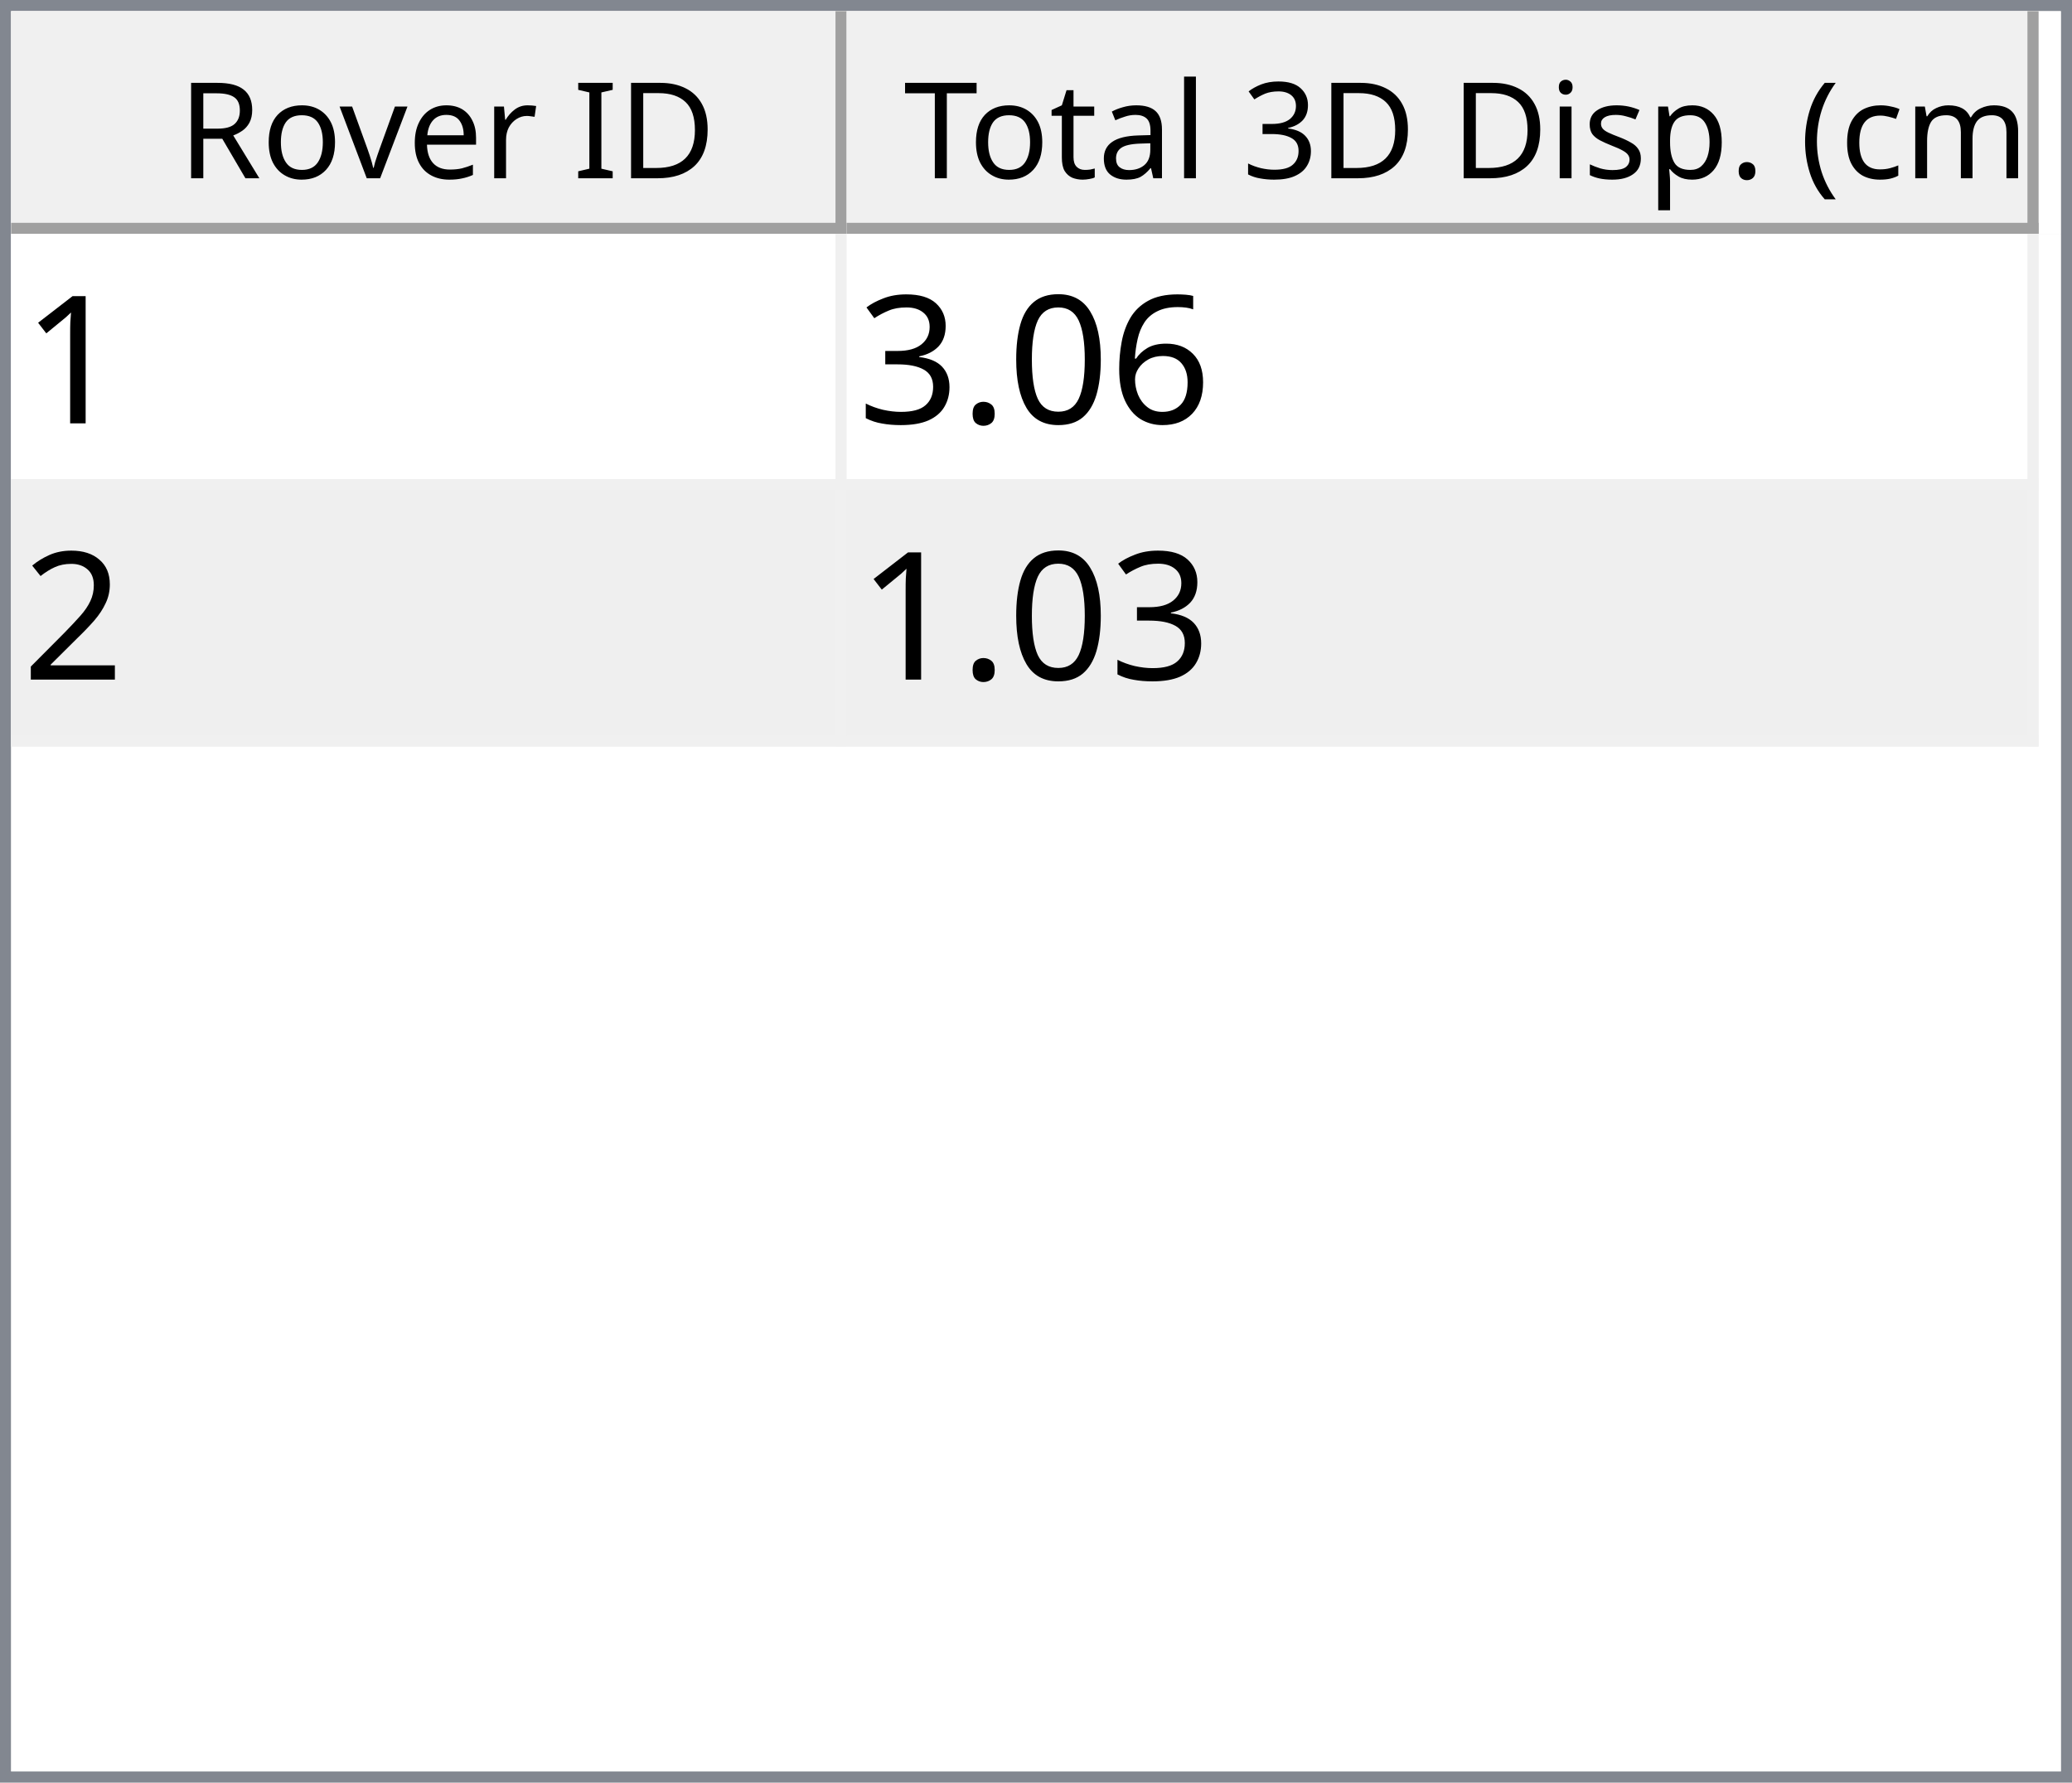
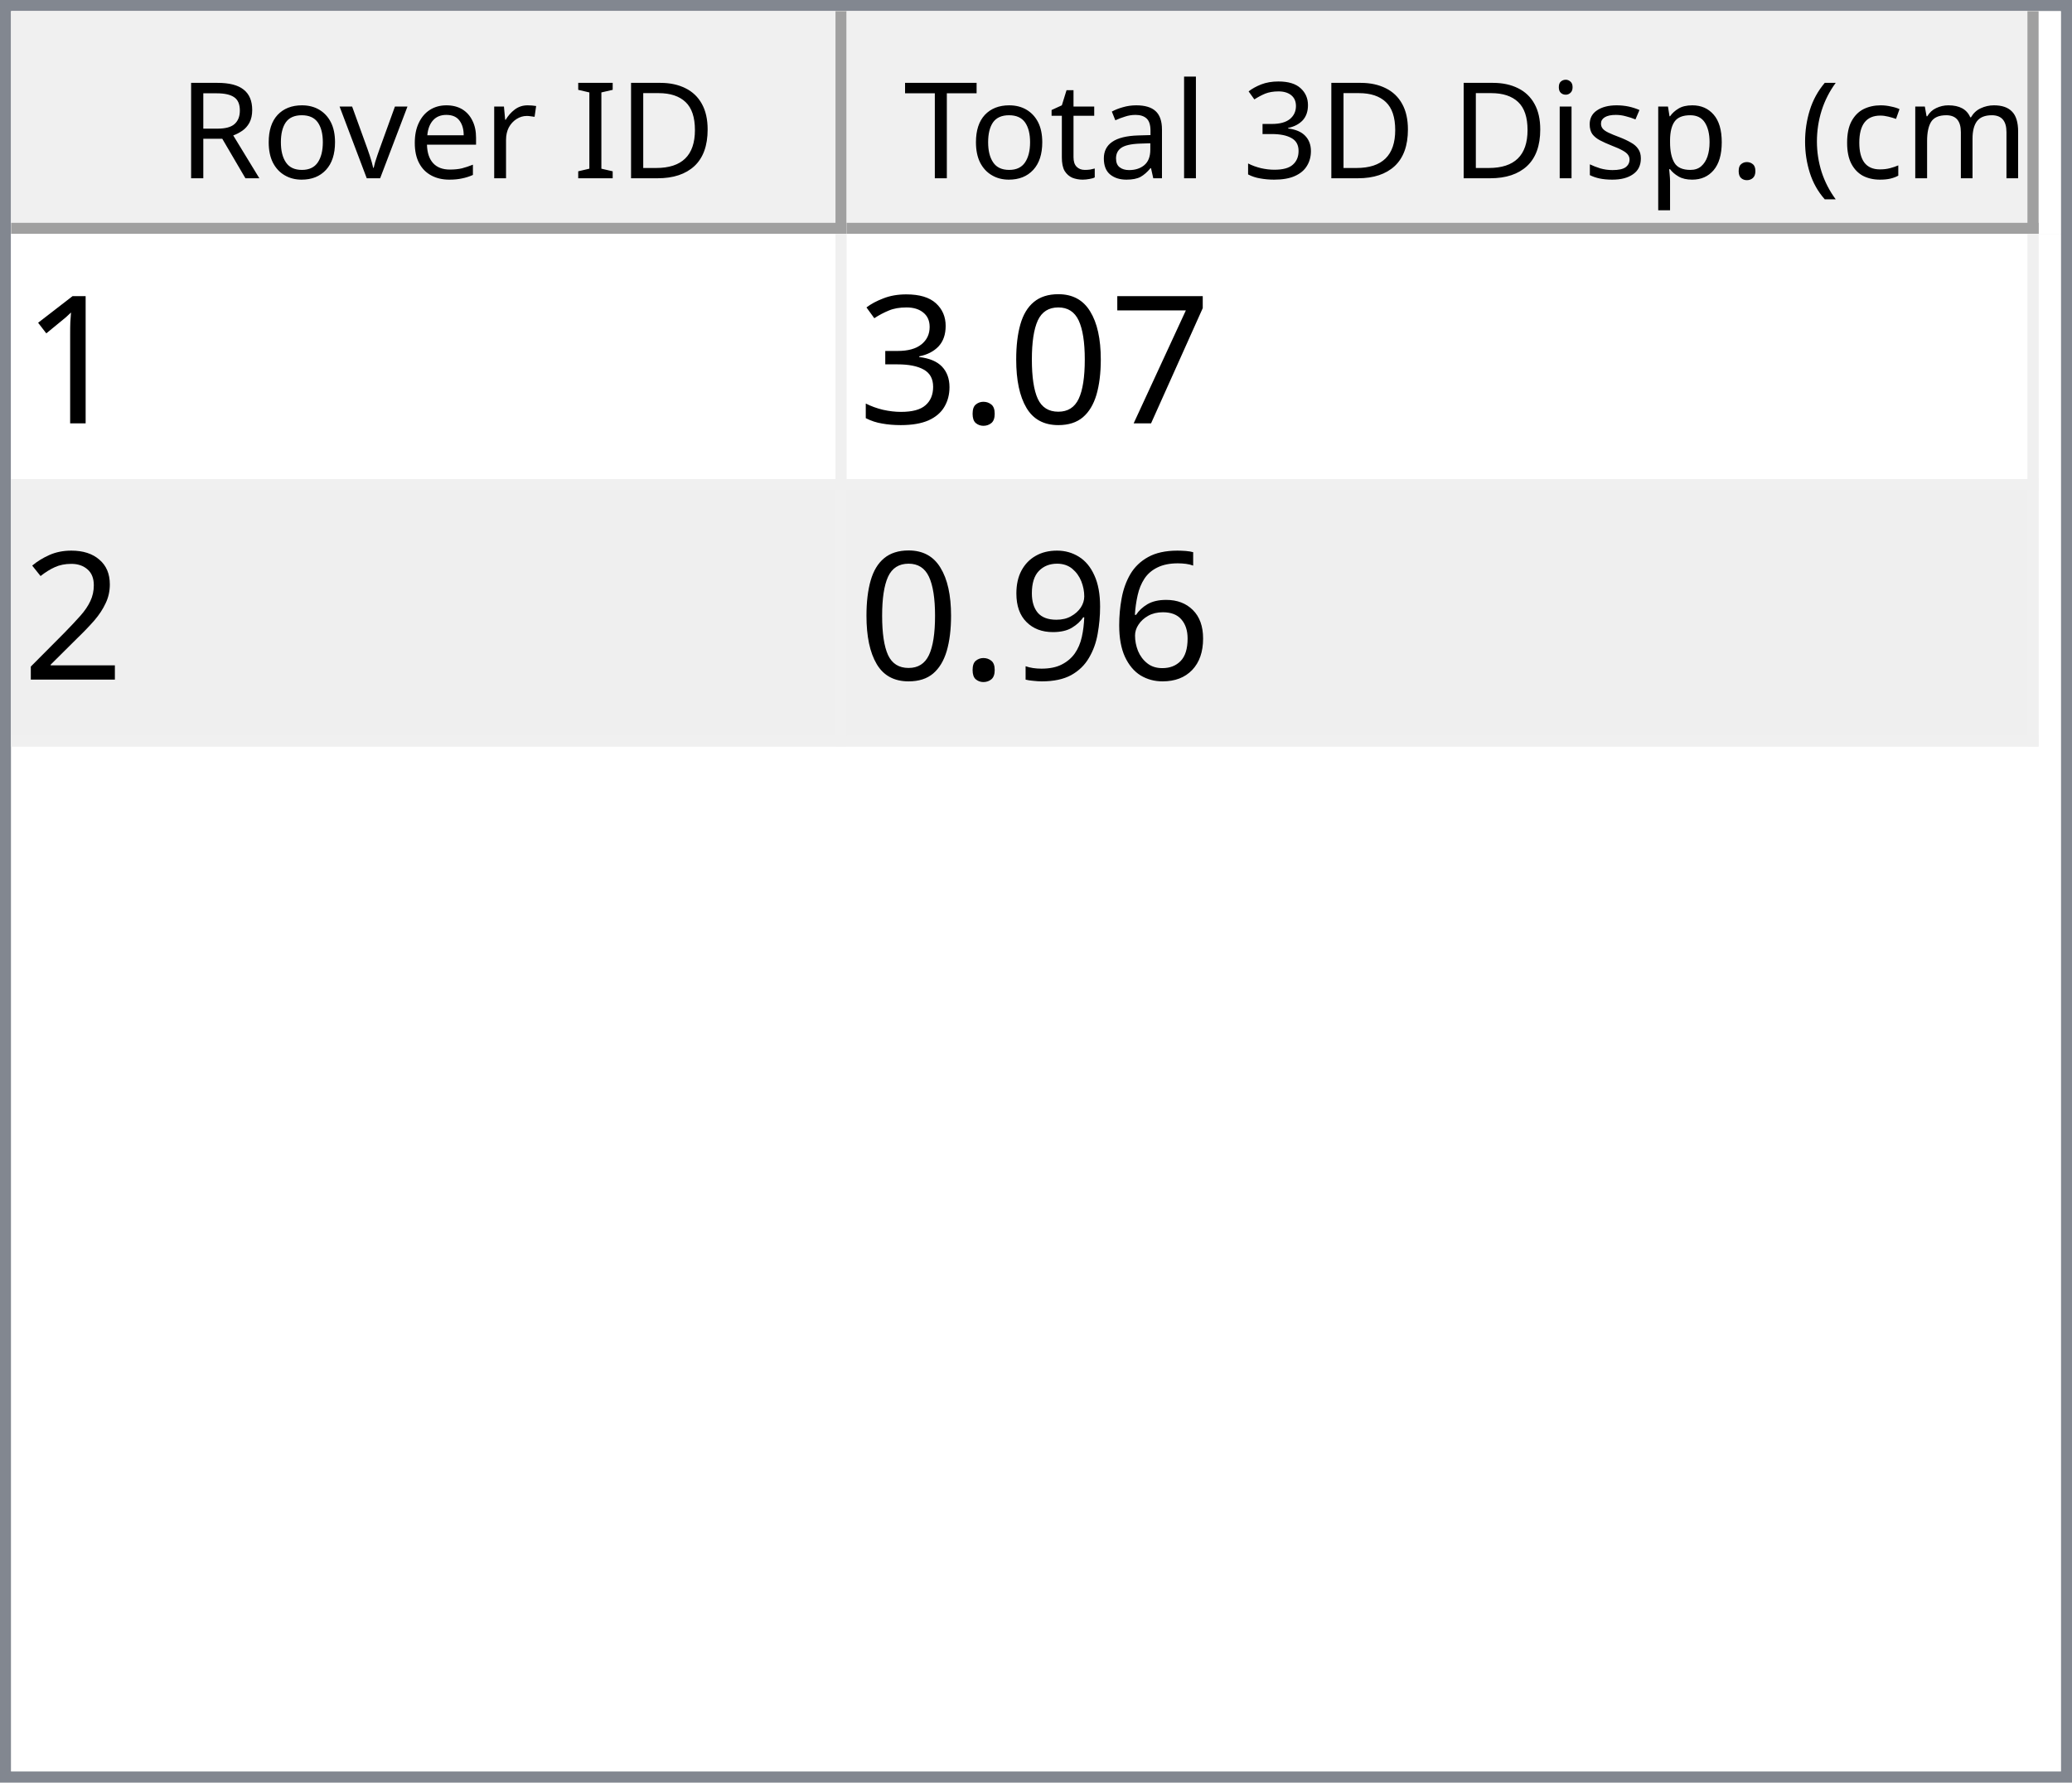
<svg xmlns="http://www.w3.org/2000/svg" style="fill-opacity:1; color-rendering:auto; color-interpolation:auto; text-rendering:auto; stroke:black; stroke-linecap:square; stroke-miterlimit:10; shape-rendering:auto; stroke-opacity:1; fill:black; stroke-dasharray:none; font-weight:normal; stroke-width:1; font-family:'Dialog'; font-style:normal; stroke-linejoin:miter; font-size:12px; stroke-dashoffset:0; image-rendering:auto;" width="186" height="160">
  <defs id="genericDefs" />
  <g>
    <defs id="defs1">
      <clipPath clipPathUnits="userSpaceOnUse" id="clipPath1">
        <path d="M0 0 L186 0 L186 160 L0 160 L0 0 Z" />
      </clipPath>
      <clipPath clipPathUnits="userSpaceOnUse" id="clipPath2">
        <path d="M0 0 L0 160 L186 160 L186 0 Z" />
      </clipPath>
      <clipPath clipPathUnits="userSpaceOnUse" id="clipPath3">
        <path d="M0 0 L0 20 L184 20 L184 0 Z" />
      </clipPath>
      <clipPath clipPathUnits="userSpaceOnUse" id="clipPath4">
        <path d="M0 0 L0 20 L75 20 L75 0 Z" />
      </clipPath>
      <clipPath clipPathUnits="userSpaceOnUse" id="clipPath5">
        <path d="M1 1 L1 19 L74 19 L74 1 Z" />
      </clipPath>
      <clipPath clipPathUnits="userSpaceOnUse" id="clipPath6">
        <path d="M0 0 L0 18 L73 18 L73 0 Z" />
      </clipPath>
      <clipPath clipPathUnits="userSpaceOnUse" id="clipPath7">
        <path d="M-0.5 -0.5 L-0.5 19.5 L74.5 19.5 L74.5 -0.5 Z" />
      </clipPath>
      <clipPath clipPathUnits="userSpaceOnUse" id="clipPath8">
        <path d="M0 0 L0 20 L107 20 L107 0 Z" />
      </clipPath>
      <clipPath clipPathUnits="userSpaceOnUse" id="clipPath9">
        <path d="M1 1 L1 19 L106 19 L106 1 Z" />
      </clipPath>
      <clipPath clipPathUnits="userSpaceOnUse" id="clipPath10">
        <path d="M0 0 L0 18 L105 18 L105 0 Z" />
      </clipPath>
      <clipPath clipPathUnits="userSpaceOnUse" id="clipPath11">
        <path d="M-0.5 -0.5 L-0.5 19.5 L106.5 19.5 L106.5 -0.5 Z" />
      </clipPath>
      <clipPath clipPathUnits="userSpaceOnUse" id="clipPath12">
        <path d="M0 0 L0 138 L184 138 L184 0 Z" />
      </clipPath>
      <clipPath clipPathUnits="userSpaceOnUse" id="clipPath13">
        <path d="M0 0 L0 46 L182 46 L182 0 Z" />
      </clipPath>
      <clipPath clipPathUnits="userSpaceOnUse" id="clipPath14">
        <path d="M-0.5 -0.5 L-0.5 45.5 L181.5 45.5 L181.5 -0.5 Z" />
      </clipPath>
      <clipPath clipPathUnits="userSpaceOnUse" id="clipPath15">
        <path d="M0 0 L0 22 L74 22 L74 0 Z" />
      </clipPath>
      <clipPath clipPathUnits="userSpaceOnUse" id="clipPath16">
        <path d="M0 0 L0 22 L106 22 L106 0 Z" />
      </clipPath>
      <font horiz-adv-x="64.551" id="font1">
        <font-face ascent="107.91" descent="25.098" units-per-em="100" style="font-style:normal; font-family:Segoe UI; font-weight:normal;" />
        <missing-glyph horiz-adv-x="64.551" d="M8.109 0 L8.109 68.266 L56.453 68.266 L56.453 0 L8.109 0 ZM15.328 7.234 L49.219 7.234 L49.219 61.031 L15.328 61.031 L15.328 7.234 Z" />
        <glyph unicode="D" horiz-adv-x="70.117" d="M9.188 0 L9.188 70.016 L28.516 70.016 Q65.531 70.016 65.531 35.891 Q65.531 19.672 55.25 9.836 Q44.969 0 27.734 0 L9.188 0 ZM17.391 62.594 L17.391 7.422 L27.828 7.422 Q41.609 7.422 49.273 14.797 Q56.938 22.172 56.938 35.688 Q56.938 62.594 28.328 62.594 L17.391 62.594 Z" />
        <glyph unicode="I" horiz-adv-x="26.611" d="M17.391 0 L9.188 0 L9.188 70.016 L17.391 70.016 L17.391 0 Z" />
        <glyph unicode=" " horiz-adv-x="27.393" d="" />
        <glyph unicode="r" horiz-adv-x="34.766" d="M34.188 41.891 Q32.078 43.5 28.125 43.5 Q23 43.5 19.555 38.672 Q16.109 33.844 16.109 25.484 L16.109 0 L8.109 0 L8.109 50 L16.109 50 L16.109 39.703 L16.312 39.703 Q18.016 44.969 21.531 47.922 Q25.047 50.875 29.391 50.875 Q32.516 50.875 34.188 50.203 L34.188 41.891 Z" />
        <glyph unicode="e" horiz-adv-x="52.295" d="M48.297 23 L12.984 23 Q13.188 14.656 17.484 10.109 Q21.781 5.562 29.297 5.562 Q37.75 5.562 44.828 11.141 L44.828 3.609 Q38.234 -1.172 27.391 -1.172 Q16.797 -1.172 10.742 5.641 Q4.688 12.453 4.688 24.812 Q4.688 36.469 11.305 43.82 Q17.922 51.172 27.734 51.172 Q37.547 51.172 42.922 44.828 Q48.297 38.484 48.297 27.203 L48.297 23 ZM40.094 29.781 Q40.047 36.719 36.75 40.578 Q33.453 44.438 27.594 44.438 Q21.922 44.438 17.969 40.383 Q14.016 36.328 13.094 29.781 L40.094 29.781 Z" />
        <glyph unicode="v" horiz-adv-x="47.9" d="M47.406 50 L27.484 0 L19.625 0 L0.688 50 L9.469 50 L22.172 13.672 Q23.578 9.672 23.922 6.688 L24.125 6.688 Q24.609 10.453 25.688 13.484 L38.969 50 L47.406 50 Z" />
        <glyph unicode="o" horiz-adv-x="58.594" d="M29 -1.172 Q17.922 -1.172 11.305 5.836 Q4.688 12.844 4.688 24.422 Q4.688 37.016 11.57 44.094 Q18.453 51.172 30.172 51.172 Q41.359 51.172 47.633 44.289 Q53.906 37.406 53.906 25.203 Q53.906 13.234 47.141 6.031 Q40.375 -1.172 29 -1.172 ZM29.594 44.438 Q21.875 44.438 17.383 39.188 Q12.891 33.938 12.891 24.703 Q12.891 15.828 17.43 10.695 Q21.969 5.562 29.594 5.562 Q37.359 5.562 41.531 10.594 Q45.703 15.625 45.703 24.906 Q45.703 34.281 41.531 39.359 Q37.359 44.438 29.594 44.438 Z" />
        <glyph unicode="R" horiz-adv-x="59.814" d="M59.375 0 L49.609 0 L37.891 19.625 Q36.281 22.359 34.766 24.289 Q33.25 26.219 31.664 27.438 Q30.078 28.656 28.25 29.219 Q26.422 29.781 24.125 29.781 L17.391 29.781 L17.391 0 L9.188 0 L9.188 70.016 L30.078 70.016 Q34.672 70.016 38.555 68.867 Q42.438 67.719 45.289 65.375 Q48.141 63.031 49.758 59.547 Q51.375 56.062 51.375 51.375 Q51.375 47.703 50.273 44.656 Q49.172 41.609 47.148 39.211 Q45.125 36.812 42.266 35.133 Q39.406 33.453 35.844 32.516 L35.844 32.328 Q37.594 31.547 38.891 30.547 Q40.188 29.547 41.359 28.18 Q42.531 26.812 43.68 25.078 Q44.828 23.344 46.234 21.047 L59.375 0 ZM17.391 62.594 L17.391 37.203 L28.516 37.203 Q31.594 37.203 34.203 38.133 Q36.812 39.062 38.719 40.797 Q40.625 42.531 41.703 45.047 Q42.781 47.562 42.781 50.688 Q42.781 56.297 39.141 59.445 Q35.5 62.594 28.609 62.594 L17.391 62.594 Z" />
        <glyph unicode=")" horiz-adv-x="30.176" d="M8.297 -15.922 L1.172 -15.922 Q16.406 2.344 16.406 26.812 Q16.406 51.469 1.078 70.016 L8.297 70.016 Q23.531 52.156 23.531 26.703 Q23.531 1.375 8.297 -15.922 Z" />
        <glyph unicode="m" horiz-adv-x="86.133" d="M79.109 0 L71.094 0 L71.094 28.719 Q71.094 37.016 68.531 40.727 Q65.969 44.438 59.906 44.438 Q54.781 44.438 51.195 39.75 Q47.609 35.062 47.609 28.516 L47.609 0 L39.594 0 L39.594 29.688 Q39.594 44.438 28.219 44.438 Q22.953 44.438 19.531 40.016 Q16.109 35.594 16.109 28.516 L16.109 0 L8.109 0 L8.109 50 L16.109 50 L16.109 42.094 L16.312 42.094 Q21.625 51.172 31.844 51.172 Q36.969 51.172 40.773 48.312 Q44.578 45.453 46 40.828 Q51.562 51.172 62.594 51.172 Q79.109 51.172 79.109 30.812 L79.109 0 Z" />
        <glyph unicode="c" horiz-adv-x="46.191" d="M42.188 2.297 Q36.422 -1.172 28.516 -1.172 Q17.828 -1.172 11.258 5.789 Q4.688 12.75 4.688 23.828 Q4.688 36.188 11.766 43.68 Q18.844 51.172 30.672 51.172 Q37.25 51.172 42.281 48.734 L42.281 40.531 Q36.719 44.438 30.375 44.438 Q22.703 44.438 17.797 38.945 Q12.891 33.453 12.891 24.516 Q12.891 15.719 17.508 10.641 Q22.125 5.562 29.891 5.562 Q36.422 5.562 42.188 9.906 L42.188 2.297 Z" />
        <glyph unicode="(" horiz-adv-x="30.176" d="M29.109 -15.922 L21.969 -15.922 Q6.844 1.375 6.844 26.703 Q6.844 52.156 21.969 70.016 L29.203 70.016 Q13.875 51.469 13.875 26.812 Q13.875 2.344 29.109 -15.922 Z" />
        <glyph unicode="." horiz-adv-x="21.68" d="M10.891 -1.078 Q8.641 -1.078 7.055 0.539 Q5.469 2.156 5.469 4.391 Q5.469 6.641 7.055 8.273 Q8.641 9.906 10.891 9.906 Q13.188 9.906 14.797 8.273 Q16.406 6.641 16.406 4.391 Q16.406 2.156 14.797 0.539 Q13.188 -1.078 10.891 -1.078 Z" />
        <glyph unicode="p" horiz-adv-x="58.789" d="M16.312 7.234 L16.109 7.234 L16.109 -23 L8.109 -23 L8.109 50 L16.109 50 L16.109 41.219 L16.312 41.219 Q22.219 51.172 33.594 51.172 Q43.266 51.172 48.688 44.461 Q54.109 37.75 54.109 26.469 Q54.109 13.922 48 6.375 Q41.891 -1.172 31.297 -1.172 Q21.578 -1.172 16.312 7.234 ZM16.109 27.391 L16.109 20.406 Q16.109 14.203 20.141 9.883 Q24.172 5.562 30.375 5.562 Q37.641 5.562 41.773 11.133 Q45.906 16.703 45.906 26.609 Q45.906 34.969 42.047 39.703 Q38.188 44.438 31.594 44.438 Q24.609 44.438 20.359 39.578 Q16.109 34.719 16.109 27.391 Z" />
        <glyph unicode="s" horiz-adv-x="42.432" d="M5.078 1.812 L5.078 10.406 Q11.625 5.562 19.484 5.562 Q30.031 5.562 30.031 12.594 Q30.031 14.594 29.125 15.992 Q28.219 17.391 26.68 18.461 Q25.141 19.531 23.07 20.383 Q21 21.234 18.609 22.172 Q15.281 23.484 12.766 24.828 Q10.25 26.172 8.57 27.859 Q6.891 29.547 6.031 31.695 Q5.172 33.844 5.172 36.719 Q5.172 40.234 6.789 42.945 Q8.406 45.656 11.086 47.484 Q13.766 49.312 17.211 50.242 Q20.656 51.172 24.312 51.172 Q30.812 51.172 35.938 48.922 L35.938 40.828 Q30.422 44.438 23.25 44.438 Q21 44.438 19.195 43.922 Q17.391 43.406 16.094 42.477 Q14.797 41.547 14.086 40.258 Q13.375 38.969 13.375 37.406 Q13.375 35.453 14.086 34.133 Q14.797 32.812 16.164 31.789 Q17.531 30.766 19.484 29.938 Q21.438 29.109 23.922 28.125 Q27.25 26.859 29.883 25.516 Q32.516 24.172 34.375 22.484 Q36.234 20.797 37.234 18.602 Q38.234 16.406 38.234 13.375 Q38.234 9.672 36.602 6.938 Q34.969 4.203 32.234 2.398 Q29.5 0.594 25.93 -0.289 Q22.359 -1.172 18.453 -1.172 Q10.75 -1.172 5.078 1.812 Z" />
        <glyph unicode="i" horiz-adv-x="24.219" d="M12.203 62.703 Q10.062 62.703 8.547 64.164 Q7.031 65.625 7.031 67.875 Q7.031 70.125 8.547 71.609 Q10.062 73.094 12.203 73.094 Q14.406 73.094 15.945 71.609 Q17.484 70.125 17.484 67.875 Q17.484 65.719 15.945 64.211 Q14.406 62.703 12.203 62.703 ZM16.109 0 L8.109 0 L8.109 50 L16.109 50 L16.109 0 Z" />
        <glyph unicode="3" horiz-adv-x="53.906" d="M46.531 19.828 Q46.531 15.094 44.75 11.211 Q42.969 7.328 39.719 4.57 Q36.469 1.812 31.93 0.297 Q27.391 -1.219 21.922 -1.219 Q11.922 -1.219 6 2.594 L6 11.188 Q13.094 5.609 22.219 5.609 Q25.875 5.609 28.828 6.539 Q31.781 7.469 33.906 9.227 Q36.031 10.984 37.18 13.477 Q38.328 15.969 38.328 19.094 Q38.328 32.812 18.797 32.812 L12.984 32.812 L12.984 39.594 L18.5 39.594 Q35.797 39.594 35.797 52.484 Q35.797 64.406 22.609 64.406 Q15.188 64.406 8.688 59.422 L8.688 67.188 Q15.375 71.188 24.609 71.188 Q29 71.188 32.57 69.969 Q36.141 68.75 38.68 66.555 Q41.219 64.359 42.609 61.281 Q44 58.203 44 54.5 Q44 40.672 30.031 36.719 L30.031 36.531 Q33.594 36.141 36.625 34.797 Q39.656 33.453 41.852 31.305 Q44.047 29.156 45.289 26.25 Q46.531 23.344 46.531 19.828 Z" />
        <glyph unicode="l" horiz-adv-x="24.219" d="M16.109 0 L8.109 0 L8.109 74.031 L16.109 74.031 L16.109 0 Z" />
        <glyph unicode="a" horiz-adv-x="50.879" d="M43.891 0 L35.891 0 L35.891 7.812 L35.688 7.812 Q30.469 -1.172 20.312 -1.172 Q12.844 -1.172 8.617 2.781 Q4.391 6.734 4.391 13.281 Q4.391 27.297 20.906 29.594 L35.891 31.688 Q35.891 44.438 25.594 44.438 Q16.547 44.438 9.281 38.281 L9.281 46.484 Q16.656 51.172 26.266 51.172 Q43.891 51.172 43.891 32.516 L43.891 0 ZM35.891 25.297 L23.828 23.641 Q18.266 22.859 15.43 20.875 Q12.594 18.891 12.594 13.875 Q12.594 10.203 15.211 7.883 Q17.828 5.562 22.172 5.562 Q28.125 5.562 32.008 9.742 Q35.891 13.922 35.891 20.312 L35.891 25.297 Z" />
        <glyph unicode="t" horiz-adv-x="33.887" d="M31.297 0.484 Q28.469 -1.078 23.828 -1.078 Q10.688 -1.078 10.688 13.578 L10.688 43.172 L2.094 43.172 L2.094 50 L10.688 50 L10.688 62.203 L18.703 64.797 L18.703 50 L31.297 50 L31.297 43.172 L18.703 43.172 L18.703 14.984 Q18.703 9.969 20.414 7.82 Q22.125 5.672 26.078 5.672 Q29.109 5.672 31.297 7.328 L31.297 0.484 Z" />
        <glyph unicode="T" horiz-adv-x="52.393" d="M50.594 62.594 L30.375 62.594 L30.375 0 L22.172 0 L22.172 62.594 L2 62.594 L2 70.016 L50.594 70.016 L50.594 62.594 Z" />
      </font>
      <font horiz-adv-x="75.0" id="font2">
        <font-face ascent="100.537" descent="21.973" units-per-em="100" style="font-style:normal; font-family:sans-serif; font-weight:normal;" />
        <missing-glyph horiz-adv-x="75.0" d="M12.5 0 L12.5 62.5 L62.5 62.5 L62.5 0 L12.5 0 ZM14.062 1.562 L60.938 1.562 L60.938 60.938 L14.062 60.938 L14.062 1.562 Z" />
        <glyph unicode="1" horiz-adv-x="55.615" d="M37.25 0 L28.469 0 L28.469 56 Q25.297 52.984 20.141 49.953 Q14.984 46.922 10.891 45.406 L10.891 53.906 Q18.266 57.375 23.781 62.305 Q29.297 67.234 31.594 71.875 L37.25 71.875 L37.25 0 Z" />
-         <glyph unicode="6" horiz-adv-x="55.615" d="M49.75 54.047 L41.016 53.375 Q39.844 58.547 37.703 60.891 Q34.125 64.656 28.906 64.656 Q24.703 64.656 21.531 62.312 Q17.391 59.281 14.992 53.469 Q12.594 47.656 12.5 36.922 Q15.672 41.75 20.266 44.094 Q24.859 46.438 29.891 46.438 Q38.672 46.438 44.852 39.969 Q51.031 33.5 51.031 23.25 Q51.031 16.5 48.125 10.719 Q45.219 4.938 40.141 1.859 Q35.062 -1.219 28.609 -1.219 Q17.625 -1.219 10.695 6.859 Q3.766 14.938 3.766 33.5 Q3.766 54.25 11.422 63.672 Q18.109 71.875 29.438 71.875 Q37.891 71.875 43.289 67.141 Q48.688 62.406 49.75 54.047 ZM13.875 23.188 Q13.875 18.656 15.797 14.508 Q17.719 10.359 21.188 8.18 Q24.656 6 28.469 6 Q34.031 6 38.039 10.492 Q42.047 14.984 42.047 22.703 Q42.047 30.125 38.086 34.398 Q34.125 38.672 28.125 38.672 Q22.172 38.672 18.023 34.398 Q13.875 30.125 13.875 23.188 Z" />
+         <glyph unicode="7" horiz-adv-x="55.615" d="M4.734 62.203 L4.734 70.656 L51.078 70.656 L51.078 63.812 Q44.234 56.547 37.523 44.484 Q30.812 32.422 27.156 19.672 Q24.516 10.688 23.781 0 L14.75 0 Q14.891 8.453 18.062 20.414 Q21.234 32.375 27.172 43.484 Q33.109 54.594 39.797 62.203 L4.734 62.203 Z" />
        <glyph unicode="0" horiz-adv-x="55.615" d="M4.156 35.297 Q4.156 48 6.766 55.742 Q9.375 63.484 14.523 67.68 Q19.672 71.875 27.484 71.875 Q33.25 71.875 37.594 69.555 Q41.938 67.234 44.773 62.867 Q47.609 58.5 49.219 52.227 Q50.828 45.953 50.828 35.297 Q50.828 22.703 48.242 14.969 Q45.656 7.234 40.508 3.008 Q35.359 -1.219 27.484 -1.219 Q17.141 -1.219 11.234 6.203 Q4.156 15.141 4.156 35.297 ZM13.188 35.297 Q13.188 17.672 17.312 11.836 Q21.438 6 27.484 6 Q33.547 6 37.672 11.859 Q41.797 17.719 41.797 35.297 Q41.797 52.984 37.672 58.789 Q33.547 64.594 27.391 64.594 Q21.344 64.594 17.719 59.469 Q13.188 52.938 13.188 35.297 Z" />
        <glyph unicode="." horiz-adv-x="27.783" d="M9.078 0 L9.078 10.016 L19.094 10.016 L19.094 0 L9.078 0 Z" />
        <glyph unicode="3" horiz-adv-x="55.615" d="M4.203 18.891 L12.984 20.062 Q14.5 12.594 18.141 9.297 Q21.781 6 27 6 Q33.203 6 37.477 10.297 Q41.75 14.594 41.75 20.953 Q41.75 27 37.797 30.93 Q33.844 34.859 27.734 34.859 Q25.25 34.859 21.531 33.891 L22.516 41.609 Q23.391 41.5 23.922 41.5 Q29.547 41.5 34.039 44.43 Q38.531 47.359 38.531 53.469 Q38.531 58.297 35.258 61.477 Q31.984 64.656 26.812 64.656 Q21.688 64.656 18.266 61.43 Q14.844 58.203 13.875 51.766 L5.078 53.328 Q6.688 62.156 12.398 67.016 Q18.109 71.875 26.609 71.875 Q32.469 71.875 37.398 69.359 Q42.328 66.844 44.945 62.5 Q47.562 58.156 47.562 53.266 Q47.562 48.641 45.07 44.828 Q42.578 41.016 37.703 38.766 Q44.047 37.312 47.562 32.695 Q51.078 28.078 51.078 21.141 Q51.078 11.766 44.242 5.25 Q37.406 -1.266 26.953 -1.266 Q17.531 -1.266 11.305 4.352 Q5.078 9.969 4.203 18.891 Z" />
        <glyph unicode="2" horiz-adv-x="55.615" d="M50.344 8.453 L50.344 0 L3.031 0 Q2.938 3.172 4.047 6.109 Q5.859 10.938 9.836 15.625 Q13.812 20.312 21.344 26.469 Q33.016 36.031 37.117 41.625 Q41.219 47.219 41.219 52.203 Q41.219 57.422 37.477 61.008 Q33.734 64.594 27.734 64.594 Q21.391 64.594 17.578 60.789 Q13.766 56.984 13.719 50.25 L4.688 51.172 Q5.609 61.281 11.664 66.578 Q17.719 71.875 27.938 71.875 Q38.234 71.875 44.242 66.164 Q50.25 60.453 50.25 52 Q50.25 47.703 48.492 43.555 Q46.734 39.406 42.656 34.812 Q38.578 30.219 29.109 22.219 Q21.188 15.578 18.945 13.211 Q16.703 10.844 15.234 8.453 L50.344 8.453 Z" />
+         <glyph unicode="6" horiz-adv-x="55.615" d="M49.75 54.047 L41.016 53.375 Q39.844 58.547 37.703 60.891 Q34.125 64.656 28.906 64.656 Q24.703 64.656 21.531 62.312 Q17.391 59.281 14.992 53.469 Q12.594 47.656 12.5 36.922 Q15.672 41.75 20.266 44.094 Q24.859 46.438 29.891 46.438 Q38.672 46.438 44.852 39.969 Q51.031 33.5 51.031 23.25 Q51.031 16.5 48.125 10.719 Q45.219 4.938 40.141 1.859 Q35.062 -1.219 28.609 -1.219 Q17.625 -1.219 10.695 6.859 Q3.766 14.938 3.766 33.5 Q3.766 54.25 11.422 63.672 Q18.109 71.875 29.438 71.875 Q37.891 71.875 43.289 67.141 Q48.688 62.406 49.75 54.047 ZM13.875 23.188 Q13.875 18.656 15.797 14.508 Q17.719 10.359 21.188 8.18 Q24.656 6 28.469 6 Q34.031 6 38.039 10.492 Q42.047 14.984 42.047 22.703 Q42.047 30.125 38.086 34.398 Q34.125 38.672 28.125 38.672 Q22.172 38.672 18.023 34.398 Q13.875 30.125 13.875 23.188 Z" />
+         <glyph unicode="9" horiz-adv-x="55.615" d="M5.469 16.547 L13.922 17.328 Q14.984 11.375 18.016 8.688 Q21.047 6 25.781 6 Q29.828 6 32.883 7.859 Q35.938 9.719 37.891 12.82 Q39.844 15.922 41.164 21.195 Q42.484 26.469 42.484 31.938 Q42.484 32.516 42.438 33.688 Q39.797 29.5 35.234 26.883 Q30.672 24.266 25.344 24.266 Q16.453 24.266 10.305 30.711 Q4.156 37.156 4.156 47.703 Q4.156 58.594 10.578 65.234 Q17 71.875 26.656 71.875 Q33.641 71.875 39.43 68.117 Q45.219 64.359 48.219 57.398 Q51.219 50.438 51.219 37.25 Q51.219 23.531 48.242 15.406 Q45.266 7.281 39.383 3.031 Q33.5 -1.219 25.594 -1.219 Q17.188 -1.219 11.867 3.445 Q6.547 8.109 5.469 16.547 ZM41.453 48.141 Q41.453 55.719 37.43 60.156 Q33.406 64.594 27.734 64.594 Q21.875 64.594 17.531 59.812 Q13.188 55.031 13.188 47.406 Q13.188 40.578 17.312 36.305 Q21.438 32.031 27.484 32.031 Q33.594 32.031 37.523 36.305 Q41.453 40.578 41.453 48.141 Z" />
      </font>
    </defs>
    <g style="fill:white; stroke:white;">
      <rect x="0" y="0" width="186" style="clip-path:url(#clipPath1); stroke:none;" height="160" />
    </g>
    <g style="fill:white; text-rendering:optimizeSpeed; color-rendering:optimizeSpeed; image-rendering:optimizeSpeed; shape-rendering:crispEdges; stroke:white; color-interpolation:sRGB;">
      <rect x="0" width="186" height="160" y="0" style="stroke:none;" />
      <path style="stroke:none;" d="M0 160 L186 160 L186 0 L0 0 Z" />
    </g>
    <g style="fill:rgb(240,240,240); font-family:'Segoe UI'; stroke:rgb(240,240,240);">
      <rect x="0" y="0" width="186" style="clip-path:url(#clipPath2); stroke:none;" height="160" />
    </g>
    <g style="fill:rgb(130,135,144); font-family:'Segoe UI'; stroke:rgb(130,135,144);">
      <path d="M0 0 L186 0 L186 160 L0 160 L0 0 ZM1 1 L185 1 L185 159 L1 159 L1 1 Z" style="fill-rule:evenodd; clip-path:url(#clipPath2); stroke:none;" />
    </g>
    <g style="fill:white; font-family:'Segoe UI'; stroke:white;" transform="translate(1,1)">
      <rect x="0" y="0" width="184" style="clip-path:url(#clipPath3); stroke:none;" height="20" />
    </g>
    <g style="fill:rgb(240,240,240); font-family:'Segoe UI'; stroke:rgb(240,240,240);" transform="translate(1,1)">
      <rect x="0" y="0" width="75" style="clip-path:url(#clipPath4); stroke:none;" height="20" />
    </g>
    <g style="font-family:'Segoe UI';" transform="translate(2,2)">
      <text x="14" xml:space="preserve" y="14" style="clip-path:url(#clipPath6); stroke:none;">Rover ID</text>
    </g>
    <g style="fill:rgb(160,160,160); font-family:'Segoe UI'; stroke:rgb(160,160,160); stroke-linejoin:bevel;" transform="translate(1.5,1.5)">
      <line x1="74" x2="74" y1="0" style="fill:none; clip-path:url(#clipPath7);" y2="19" />
    </g>
    <g style="fill:rgb(160,160,160); font-family:'Segoe UI'; stroke:rgb(160,160,160); stroke-linejoin:bevel;" transform="matrix(1,0,0,1,1,1) translate(0.5,0.5)">
      <line x1="0" x2="74" y1="19" style="fill:none; clip-path:url(#clipPath7);" y2="19" />
    </g>
    <g style="fill:rgb(240,240,240); font-family:'Segoe UI'; stroke:rgb(240,240,240);" transform="translate(76,1)">
      <rect x="0" y="0" width="107" style="clip-path:url(#clipPath8); stroke:none;" height="20" />
    </g>
    <g style="font-family:'Segoe UI';" transform="translate(77,2)">
      <text x="1" xml:space="preserve" y="14" style="clip-path:url(#clipPath10); stroke:none;"> Total 3D Disp. (cm)</text>
    </g>
    <g style="fill:rgb(160,160,160); font-family:'Segoe UI'; stroke:rgb(160,160,160); stroke-linejoin:bevel;" transform="translate(76.5,1.5)">
      <line x1="106" x2="106" y1="0" style="fill:none; clip-path:url(#clipPath11);" y2="19" />
    </g>
    <g style="fill:rgb(160,160,160); font-family:'Segoe UI'; stroke:rgb(160,160,160); stroke-linejoin:bevel;" transform="matrix(1,0,0,1,76,1) translate(0.5,0.5)">
      <line x1="0" x2="106" y1="19" style="fill:none; clip-path:url(#clipPath11);" y2="19" />
    </g>
    <g style="fill:white; font-family:'Segoe UI'; stroke:white;" transform="translate(1,21)">
      <rect x="0" y="0" width="184" style="clip-path:url(#clipPath12); stroke:none;" height="138" />
    </g>
    <g style="fill:rgb(240,240,240); font-size:16px; font-family:sans-serif; stroke:rgb(240,240,240);" transform="translate(1,21)">
      <rect x="0" y="0" width="182" style="clip-path:url(#clipPath13); stroke:none;" height="46" />
      <line transform="translate(0.5,0.5)" x1="0" x2="181" y1="22" style="clip-path:url(#clipPath14); fill:none; stroke-linejoin:bevel;" y2="22" />
    </g>
    <g transform="matrix(1,0,0,1,1,21) translate(0.5,0.5)" style="fill:rgb(240,240,240); font-size:16px; font-family:sans-serif; stroke:rgb(240,240,240); stroke-linejoin:bevel;">
      <line x1="0" x2="181" y1="45" style="fill:none; clip-path:url(#clipPath14);" y2="45" />
    </g>
    <g transform="matrix(1,0,0,1,1,21) translate(0.5,0.5)" style="fill:rgb(240,240,240); font-size:16px; font-family:sans-serif; stroke:rgb(240,240,240); stroke-linejoin:bevel;">
      <line x1="74" x2="74" y1="0" style="fill:none; clip-path:url(#clipPath14);" y2="45" />
    </g>
    <g transform="matrix(1,0,0,1,1,21) translate(0.5,0.5)" style="fill:rgb(240,240,240); font-size:16px; font-family:sans-serif; stroke:rgb(240,240,240); stroke-linejoin:bevel;">
      <line x1="181" x2="181" y1="0" style="fill:none; clip-path:url(#clipPath14);" y2="45" />
    </g>
    <g style="fill:white; font-size:16px; font-family:sans-serif; stroke:white;" transform="matrix(1,0,0,1,1,21)">
      <rect x="0" y="0" width="74" style="clip-path:url(#clipPath15); stroke:none;" height="22" />
      <text x="1" y="17" style="fill:black; clip-path:url(#clipPath15); stroke:none;" xml:space="preserve">1</text>
    </g>
    <g style="fill:white; font-size:16px; font-family:sans-serif; stroke:white;" transform="matrix(1,0,0,1,1,21) translate(75,0)">
      <rect x="0" y="0" width="106" style="clip-path:url(#clipPath16); stroke:none;" height="22" />
-       <text x="1" y="17" style="fill:black; clip-path:url(#clipPath16); stroke:none;" xml:space="preserve">3.06</text>
+       <text x="1" y="17" style="fill:black; clip-path:url(#clipPath16); stroke:none;" xml:space="preserve">3.07</text>
    </g>
    <g style="fill:rgb(239,239,239); font-size:16px; font-family:sans-serif; stroke:rgb(239,239,239);" transform="matrix(1,0,0,1,1,21) translate(0,23)">
      <rect x="0" y="0" width="74" style="clip-path:url(#clipPath15); stroke:none;" height="22" />
      <text x="1" y="17" style="fill:black; clip-path:url(#clipPath15); stroke:none;" xml:space="preserve">2</text>
    </g>
    <g style="fill:rgb(239,239,239); font-size:16px; font-family:sans-serif; stroke:rgb(239,239,239);" transform="matrix(1,0,0,1,1,21) translate(75,23)">
      <rect x="0" y="0" width="106" style="clip-path:url(#clipPath16); stroke:none;" height="22" />
-       <text x="1" y="17" style="fill:black; clip-path:url(#clipPath16); stroke:none;" xml:space="preserve">1.03</text>
+       <text x="1" y="17" style="fill:black; clip-path:url(#clipPath16); stroke:none;" xml:space="preserve">0.96</text>
    </g>
  </g>
</svg>
